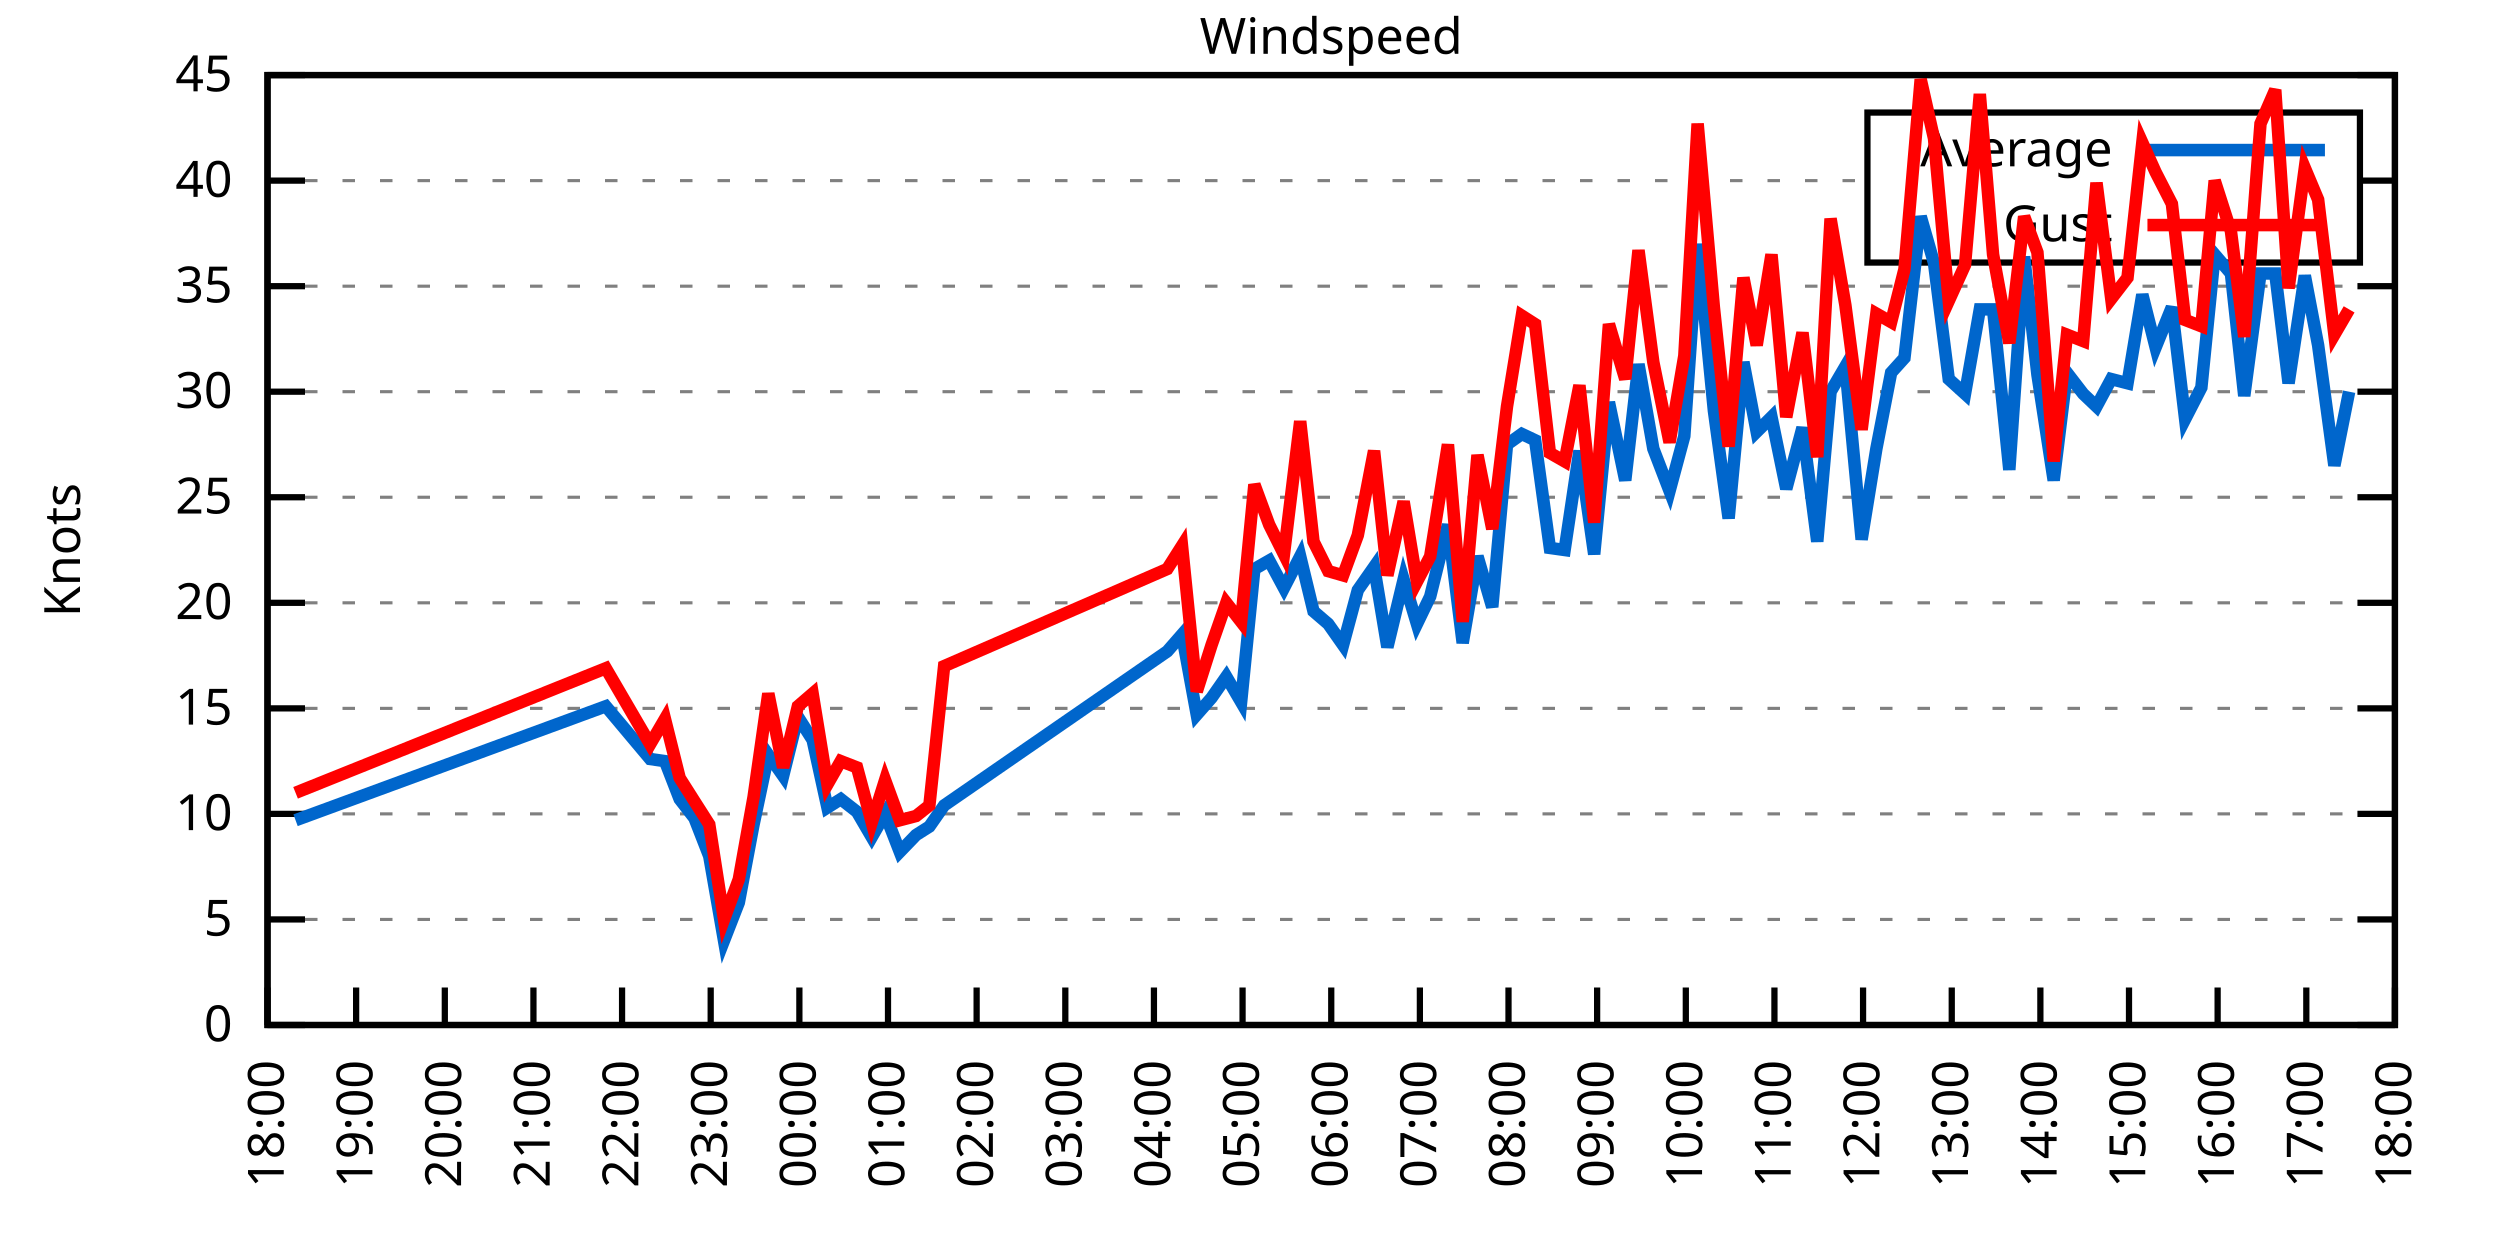
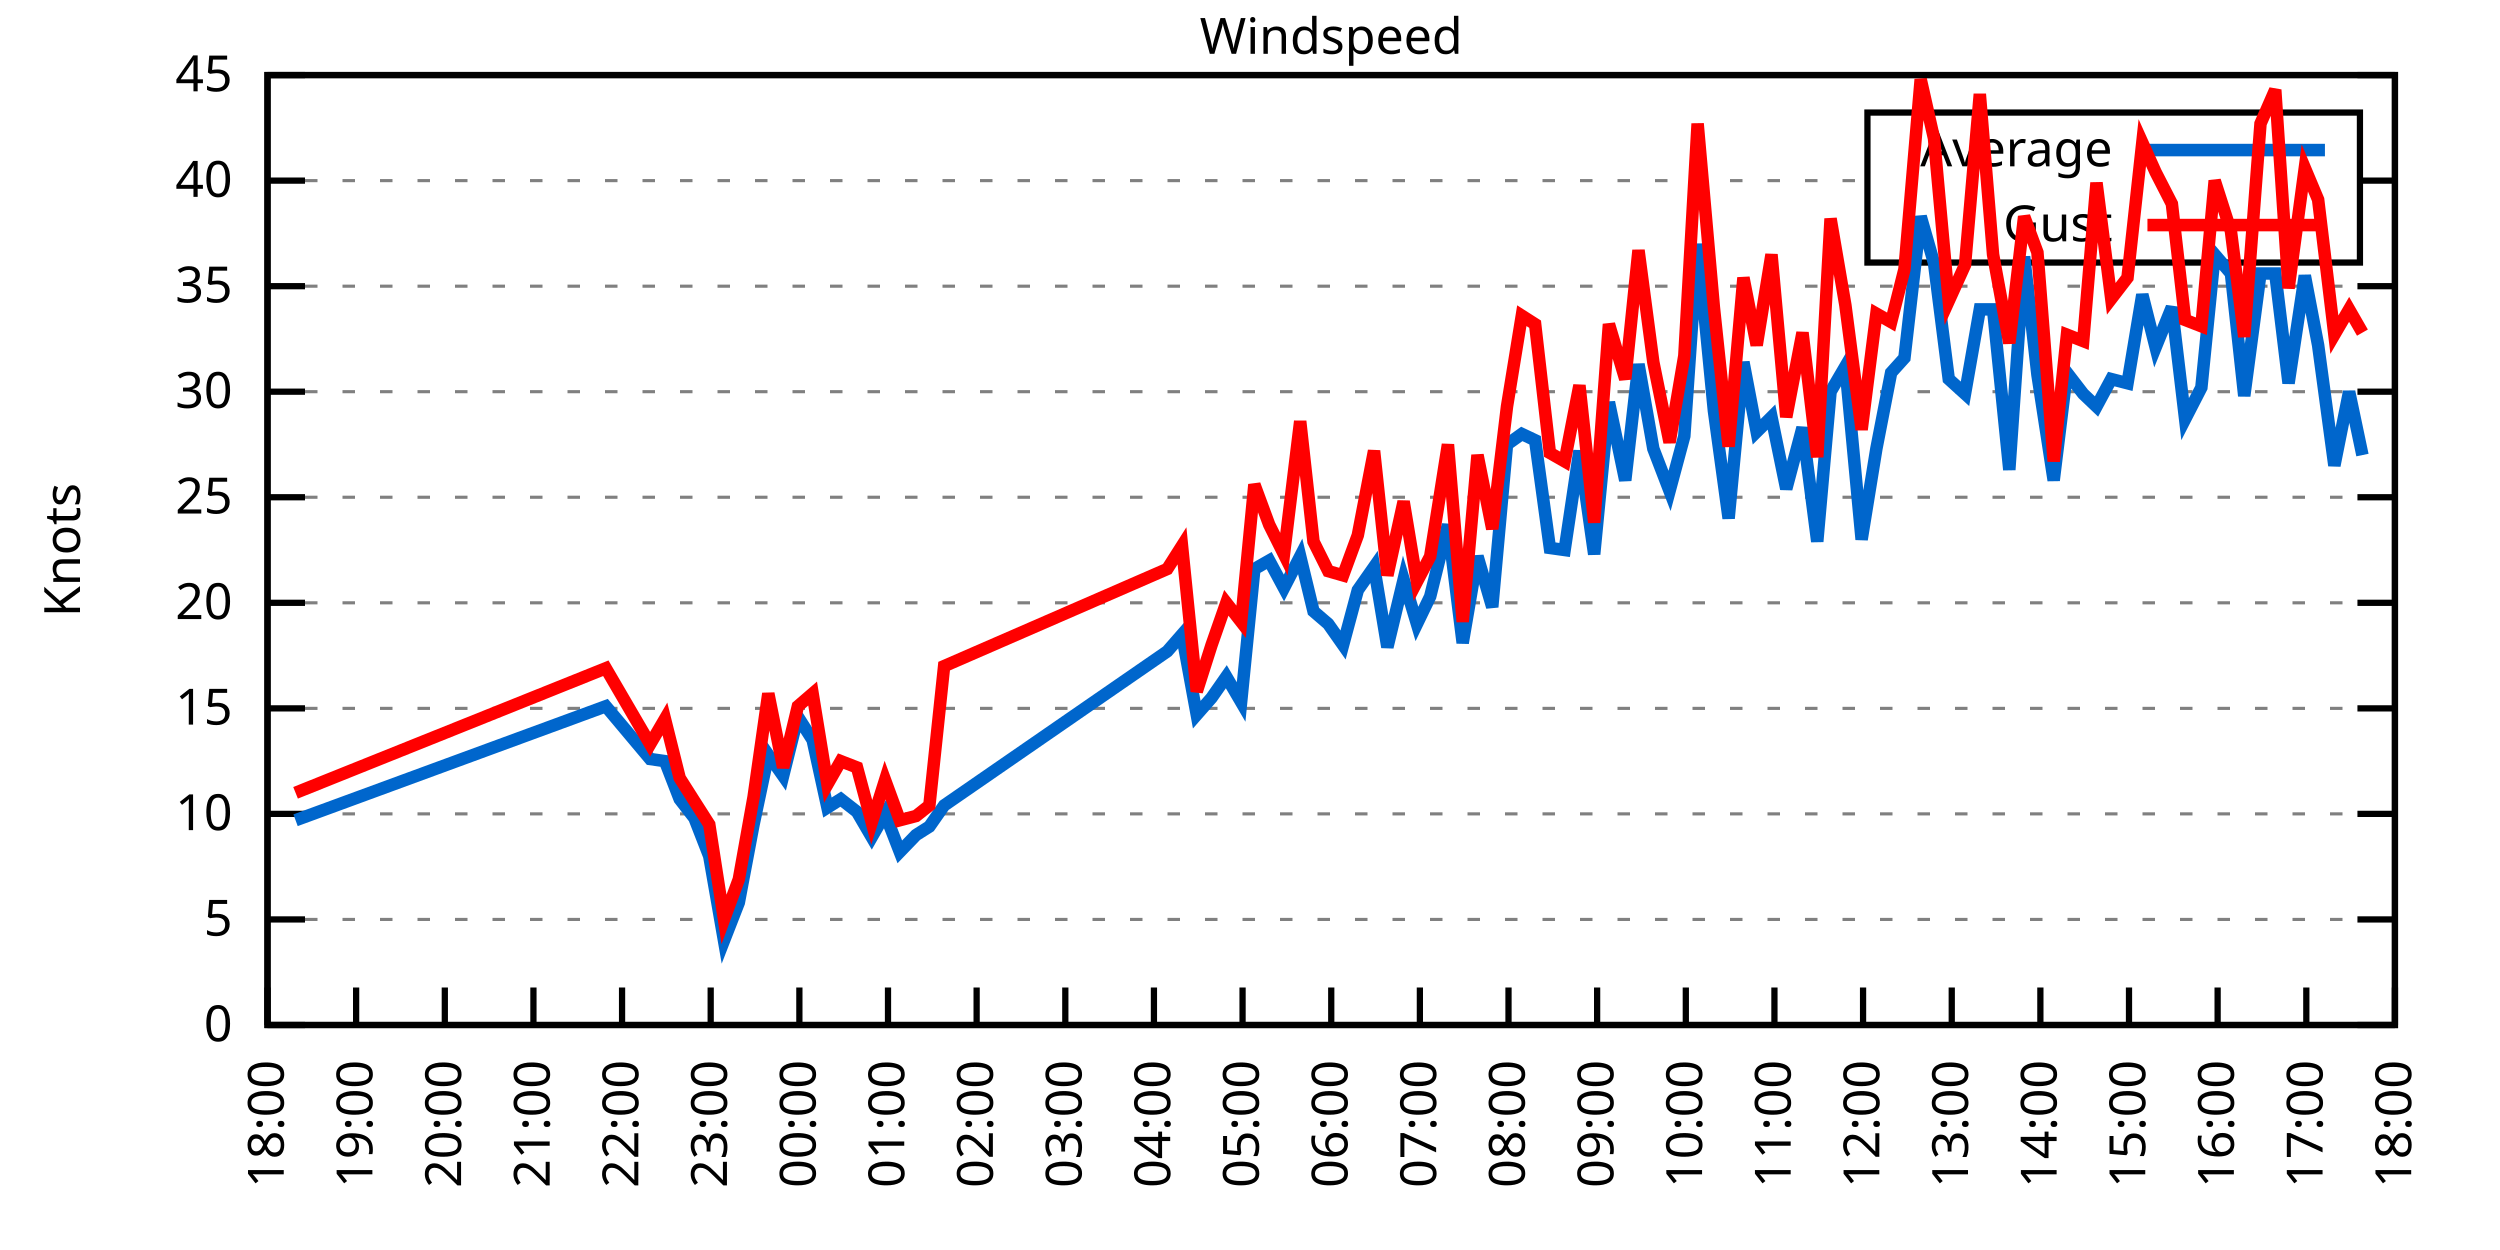
<svg xmlns="http://www.w3.org/2000/svg" xmlns:xlink="http://www.w3.org/1999/xlink" width="400" height="200" viewBox="0 0 400 200">
  <g id="gnuplot_canvas">
    <rect x="0" y="0" width="400" height="200" fill="none" />
    <defs>
      <circle id="gpDot" r="0.5" stroke-width="0.5" stroke="currentColor" />
      <path id="gpPt0" stroke-width="0.333" stroke="currentColor" d="M-1,0 h2 M0,-1 v2" />
      <path id="gpPt1" stroke-width="0.333" stroke="currentColor" d="M-1,-1 L1,1 M1,-1 L-1,1" />
      <path id="gpPt2" stroke-width="0.333" stroke="currentColor" d="M-1,0 L1,0 M0,-1 L0,1 M-1,-1 L1,1 M-1,1 L1,-1" />
      <rect id="gpPt3" stroke-width="0.333" stroke="currentColor" x="-1" y="-1" width="2" height="2" />
      <rect id="gpPt4" stroke-width="0.333" stroke="currentColor" fill="currentColor" x="-1" y="-1" width="2" height="2" />
      <circle id="gpPt5" stroke-width="0.333" stroke="currentColor" cx="0" cy="0" r="1" />
      <use xlink:href="#gpPt5" id="gpPt6" fill="currentColor" stroke="none" />
      <path id="gpPt7" stroke-width="0.333" stroke="currentColor" d="M0,-1.33 L-1.33,0.67 L1.33,0.67 z" />
      <use xlink:href="#gpPt7" id="gpPt8" fill="currentColor" stroke="none" />
      <use xlink:href="#gpPt7" id="gpPt9" stroke="currentColor" transform="rotate(180)" />
      <use xlink:href="#gpPt9" id="gpPt10" fill="currentColor" stroke="none" />
      <use xlink:href="#gpPt3" id="gpPt11" stroke="currentColor" transform="rotate(45)" />
      <use xlink:href="#gpPt11" id="gpPt12" fill="currentColor" stroke="none" />
      <path id="gpPt13" stroke-width="0.333" stroke="currentColor" d="M0,1.330 L1.265,0.411 L0.782,-1.067 L-0.782,-1.076 L-1.265,0.411 z" />
      <use xlink:href="#gpPt13" id="gpPt14" fill="currentColor" stroke="none" />
      <filter id="textbox" filterUnits="objectBoundingBox" x="0" y="0" height="1" width="1">
        <feFlood flood-color="white" flood-opacity="1" result="bgnd" />
        <feComposite in="SourceGraphic" in2="bgnd" operator="atop" />
      </filter>
      <filter id="greybox" filterUnits="objectBoundingBox" x="0" y="0" height="1" width="1">
        <feFlood flood-color="lightgrey" flood-opacity="1" result="grey" />
        <feComposite in="SourceGraphic" in2="grey" operator="atop" />
      </filter>
    </defs>
    <g fill="none" color="white" stroke="currentColor" stroke-width="1.00" stroke-linecap="butt" stroke-linejoin="miter">
</g>
    <g fill="none" color="black" stroke="currentColor" stroke-width="1.00" stroke-linecap="butt" stroke-linejoin="miter">
      <g stroke="none" shape-rendering="crispEdges">
        <polygon fill="rgb(255, 255, 255)" points="42.80,164.00 383.18,164.00 383.18,12.02 42.80,12.02 " />
      </g>
    </g>
    <g fill="none" color="black" stroke="currentColor" stroke-width="1.00" stroke-linecap="butt" stroke-linejoin="miter">
</g>
    <g fill="none" color="black" stroke="black" stroke-width="0.50" stroke-linecap="butt" stroke-linejoin="miter">
</g>
    <g fill="none" color="gray" stroke="currentColor" stroke-width="0.50" stroke-linecap="butt" stroke-linejoin="miter">
      <path stroke="gray" stroke-dasharray="2,4" class="gridline" d="M42.80,164.00 L383.19,164.00  " />
    </g>
    <g fill="none" color="gray" stroke="gray" stroke-width="1.00" stroke-linecap="butt" stroke-linejoin="miter">
</g>
    <g fill="none" color="black" stroke="currentColor" stroke-width="1.00" stroke-linecap="butt" stroke-linejoin="miter">
      <path stroke="black" d="M42.80,164.00 L48.80,164.00 M383.19,164.00 L377.19,164.00  " />
      <g transform="translate(37.20,166.60)" stroke="none" fill="black" font-family="Sans" font-size="8.00" text-anchor="end">
        <text>
          <tspan font-family="Sans"> 0</tspan>
        </text>
      </g>
    </g>
    <g fill="none" color="black" stroke="currentColor" stroke-width="1.00" stroke-linecap="butt" stroke-linejoin="miter">
</g>
    <g fill="none" color="black" stroke="black" stroke-width="0.50" stroke-linecap="butt" stroke-linejoin="miter">
</g>
    <g fill="none" color="gray" stroke="currentColor" stroke-width="0.50" stroke-linecap="butt" stroke-linejoin="miter">
      <path stroke="gray" stroke-dasharray="2,4" class="gridline" d="M42.80,147.11 L383.19,147.11  " />
    </g>
    <g fill="none" color="gray" stroke="gray" stroke-width="1.00" stroke-linecap="butt" stroke-linejoin="miter">
</g>
    <g fill="none" color="black" stroke="currentColor" stroke-width="1.00" stroke-linecap="butt" stroke-linejoin="miter">
      <path stroke="black" d="M42.80,147.11 L48.80,147.11 M383.19,147.11 L377.19,147.11  " />
      <g transform="translate(37.20,149.71)" stroke="none" fill="black" font-family="Sans" font-size="8.00" text-anchor="end">
        <text>
          <tspan font-family="Sans"> 5</tspan>
        </text>
      </g>
    </g>
    <g fill="none" color="black" stroke="currentColor" stroke-width="1.00" stroke-linecap="butt" stroke-linejoin="miter">
</g>
    <g fill="none" color="black" stroke="black" stroke-width="0.50" stroke-linecap="butt" stroke-linejoin="miter">
</g>
    <g fill="none" color="gray" stroke="currentColor" stroke-width="0.50" stroke-linecap="butt" stroke-linejoin="miter">
      <path stroke="gray" stroke-dasharray="2,4" class="gridline" d="M42.80,130.22 L383.19,130.22  " />
    </g>
    <g fill="none" color="gray" stroke="gray" stroke-width="1.00" stroke-linecap="butt" stroke-linejoin="miter">
</g>
    <g fill="none" color="black" stroke="currentColor" stroke-width="1.00" stroke-linecap="butt" stroke-linejoin="miter">
      <path stroke="black" d="M42.80,130.22 L48.80,130.22 M383.19,130.22 L377.19,130.22  " />
      <g transform="translate(37.20,132.82)" stroke="none" fill="black" font-family="Sans" font-size="8.00" text-anchor="end">
        <text>
          <tspan font-family="Sans"> 10</tspan>
        </text>
      </g>
    </g>
    <g fill="none" color="black" stroke="currentColor" stroke-width="1.00" stroke-linecap="butt" stroke-linejoin="miter">
</g>
    <g fill="none" color="black" stroke="black" stroke-width="0.50" stroke-linecap="butt" stroke-linejoin="miter">
</g>
    <g fill="none" color="gray" stroke="currentColor" stroke-width="0.50" stroke-linecap="butt" stroke-linejoin="miter">
      <path stroke="gray" stroke-dasharray="2,4" class="gridline" d="M42.80,113.34 L383.19,113.34  " />
    </g>
    <g fill="none" color="gray" stroke="gray" stroke-width="1.00" stroke-linecap="butt" stroke-linejoin="miter">
</g>
    <g fill="none" color="black" stroke="currentColor" stroke-width="1.00" stroke-linecap="butt" stroke-linejoin="miter">
      <path stroke="black" d="M42.80,113.34 L48.80,113.34 M383.19,113.34 L377.19,113.34  " />
      <g transform="translate(37.20,115.94)" stroke="none" fill="black" font-family="Sans" font-size="8.00" text-anchor="end">
        <text>
          <tspan font-family="Sans"> 15</tspan>
        </text>
      </g>
    </g>
    <g fill="none" color="black" stroke="currentColor" stroke-width="1.00" stroke-linecap="butt" stroke-linejoin="miter">
</g>
    <g fill="none" color="black" stroke="black" stroke-width="0.50" stroke-linecap="butt" stroke-linejoin="miter">
</g>
    <g fill="none" color="gray" stroke="currentColor" stroke-width="0.50" stroke-linecap="butt" stroke-linejoin="miter">
      <path stroke="gray" stroke-dasharray="2,4" class="gridline" d="M42.80,96.45 L383.19,96.45  " />
    </g>
    <g fill="none" color="gray" stroke="gray" stroke-width="1.00" stroke-linecap="butt" stroke-linejoin="miter">
</g>
    <g fill="none" color="black" stroke="currentColor" stroke-width="1.00" stroke-linecap="butt" stroke-linejoin="miter">
      <path stroke="black" d="M42.80,96.45 L48.80,96.45 M383.19,96.45 L377.19,96.45  " />
      <g transform="translate(37.20,99.05)" stroke="none" fill="black" font-family="Sans" font-size="8.00" text-anchor="end">
        <text>
          <tspan font-family="Sans"> 20</tspan>
        </text>
      </g>
    </g>
    <g fill="none" color="black" stroke="currentColor" stroke-width="1.00" stroke-linecap="butt" stroke-linejoin="miter">
</g>
    <g fill="none" color="black" stroke="black" stroke-width="0.50" stroke-linecap="butt" stroke-linejoin="miter">
</g>
    <g fill="none" color="gray" stroke="currentColor" stroke-width="0.50" stroke-linecap="butt" stroke-linejoin="miter">
      <path stroke="gray" stroke-dasharray="2,4" class="gridline" d="M42.80,79.56 L383.19,79.56  " />
    </g>
    <g fill="none" color="gray" stroke="gray" stroke-width="1.00" stroke-linecap="butt" stroke-linejoin="miter">
</g>
    <g fill="none" color="black" stroke="currentColor" stroke-width="1.00" stroke-linecap="butt" stroke-linejoin="miter">
      <path stroke="black" d="M42.80,79.56 L48.80,79.56 M383.19,79.56 L377.19,79.56  " />
      <g transform="translate(37.20,82.16)" stroke="none" fill="black" font-family="Sans" font-size="8.00" text-anchor="end">
        <text>
          <tspan font-family="Sans"> 25</tspan>
        </text>
      </g>
    </g>
    <g fill="none" color="black" stroke="currentColor" stroke-width="1.00" stroke-linecap="butt" stroke-linejoin="miter">
</g>
    <g fill="none" color="black" stroke="black" stroke-width="0.50" stroke-linecap="butt" stroke-linejoin="miter">
</g>
    <g fill="none" color="gray" stroke="currentColor" stroke-width="0.50" stroke-linecap="butt" stroke-linejoin="miter">
      <path stroke="gray" stroke-dasharray="2,4" class="gridline" d="M42.80,62.67 L383.19,62.67  " />
    </g>
    <g fill="none" color="gray" stroke="gray" stroke-width="1.00" stroke-linecap="butt" stroke-linejoin="miter">
</g>
    <g fill="none" color="black" stroke="currentColor" stroke-width="1.00" stroke-linecap="butt" stroke-linejoin="miter">
      <path stroke="black" d="M42.80,62.67 L48.80,62.67 M383.19,62.67 L377.19,62.67  " />
      <g transform="translate(37.20,65.27)" stroke="none" fill="black" font-family="Sans" font-size="8.00" text-anchor="end">
        <text>
          <tspan font-family="Sans"> 30</tspan>
        </text>
      </g>
    </g>
    <g fill="none" color="black" stroke="currentColor" stroke-width="1.00" stroke-linecap="butt" stroke-linejoin="miter">
</g>
    <g fill="none" color="black" stroke="black" stroke-width="0.50" stroke-linecap="butt" stroke-linejoin="miter">
</g>
    <g fill="none" color="gray" stroke="currentColor" stroke-width="0.50" stroke-linecap="butt" stroke-linejoin="miter">
      <path stroke="gray" stroke-dasharray="2,4" class="gridline" d="M42.80,45.79 L383.19,45.79  " />
    </g>
    <g fill="none" color="gray" stroke="gray" stroke-width="1.00" stroke-linecap="butt" stroke-linejoin="miter">
</g>
    <g fill="none" color="black" stroke="currentColor" stroke-width="1.00" stroke-linecap="butt" stroke-linejoin="miter">
      <path stroke="black" d="M42.80,45.79 L48.80,45.79 M383.19,45.79 L377.19,45.79  " />
      <g transform="translate(37.20,48.39)" stroke="none" fill="black" font-family="Sans" font-size="8.00" text-anchor="end">
        <text>
          <tspan font-family="Sans"> 35</tspan>
        </text>
      </g>
    </g>
    <g fill="none" color="black" stroke="currentColor" stroke-width="1.00" stroke-linecap="butt" stroke-linejoin="miter">
</g>
    <g fill="none" color="black" stroke="black" stroke-width="0.50" stroke-linecap="butt" stroke-linejoin="miter">
</g>
    <g fill="none" color="gray" stroke="currentColor" stroke-width="0.50" stroke-linecap="butt" stroke-linejoin="miter">
      <path stroke="gray" stroke-dasharray="2,4" class="gridline" d="M42.80,28.90 L298.79,28.90 M377.59,28.90 L383.19,28.90  " />
    </g>
    <g fill="none" color="gray" stroke="gray" stroke-width="1.00" stroke-linecap="butt" stroke-linejoin="miter">
</g>
    <g fill="none" color="black" stroke="currentColor" stroke-width="1.00" stroke-linecap="butt" stroke-linejoin="miter">
      <path stroke="black" d="M42.80,28.90 L48.80,28.90 M383.19,28.90 L377.19,28.90  " />
      <g transform="translate(37.20,31.50)" stroke="none" fill="black" font-family="Sans" font-size="8.00" text-anchor="end">
        <text>
          <tspan font-family="Sans"> 40</tspan>
        </text>
      </g>
    </g>
    <g fill="none" color="black" stroke="currentColor" stroke-width="1.00" stroke-linecap="butt" stroke-linejoin="miter">
</g>
    <g fill="none" color="black" stroke="black" stroke-width="0.50" stroke-linecap="butt" stroke-linejoin="miter">
</g>
    <g fill="none" color="gray" stroke="currentColor" stroke-width="0.50" stroke-linecap="butt" stroke-linejoin="miter">
      <path stroke="gray" stroke-dasharray="2,4" class="gridline" d="M42.80,12.01 L383.19,12.01  " />
    </g>
    <g fill="none" color="gray" stroke="gray" stroke-width="1.00" stroke-linecap="butt" stroke-linejoin="miter">
</g>
    <g fill="none" color="black" stroke="currentColor" stroke-width="1.00" stroke-linecap="butt" stroke-linejoin="miter">
      <path stroke="black" d="M42.80,12.01 L48.80,12.01 M383.19,12.01 L377.19,12.01  " />
      <g transform="translate(37.20,14.61)" stroke="none" fill="black" font-family="Sans" font-size="8.00" text-anchor="end">
        <text>
          <tspan font-family="Sans"> 45</tspan>
        </text>
      </g>
    </g>
    <g fill="none" color="black" stroke="currentColor" stroke-width="1.00" stroke-linecap="butt" stroke-linejoin="miter">
      <path stroke="black" d="M42.80,164.00 L42.80,158.00  " />
      <g transform="translate(45.40,169.60) rotate(270.00)" stroke="none" fill="black" font-family="Sans" font-size="8.00" text-anchor="end">
        <text>
          <tspan font-family="Sans">18:00</tspan>
        </text>
      </g>
    </g>
    <g fill="none" color="black" stroke="currentColor" stroke-width="1.00" stroke-linecap="butt" stroke-linejoin="miter">
      <path stroke="black" d="M56.98,164.00 L56.98,158.00  " />
      <g transform="translate(59.58,169.60) rotate(270.00)" stroke="none" fill="black" font-family="Sans" font-size="8.00" text-anchor="end">
        <text>
          <tspan font-family="Sans">19:00</tspan>
        </text>
      </g>
    </g>
    <g fill="none" color="black" stroke="currentColor" stroke-width="1.00" stroke-linecap="butt" stroke-linejoin="miter">
      <path stroke="black" d="M71.17,164.00 L71.17,158.00  " />
      <g transform="translate(73.77,169.60) rotate(270.00)" stroke="none" fill="black" font-family="Sans" font-size="8.00" text-anchor="end">
        <text>
          <tspan font-family="Sans">20:00</tspan>
        </text>
      </g>
    </g>
    <g fill="none" color="black" stroke="currentColor" stroke-width="1.00" stroke-linecap="butt" stroke-linejoin="miter">
      <path stroke="black" d="M85.35,164.00 L85.35,158.00  " />
      <g transform="translate(87.95,169.60) rotate(270.00)" stroke="none" fill="black" font-family="Sans" font-size="8.00" text-anchor="end">
        <text>
          <tspan font-family="Sans">21:00</tspan>
        </text>
      </g>
    </g>
    <g fill="none" color="black" stroke="currentColor" stroke-width="1.00" stroke-linecap="butt" stroke-linejoin="miter">
      <path stroke="black" d="M99.53,164.00 L99.53,158.00  " />
      <g transform="translate(102.13,169.60) rotate(270.00)" stroke="none" fill="black" font-family="Sans" font-size="8.00" text-anchor="end">
        <text>
          <tspan font-family="Sans">22:00</tspan>
        </text>
      </g>
    </g>
    <g fill="none" color="black" stroke="currentColor" stroke-width="1.00" stroke-linecap="butt" stroke-linejoin="miter">
      <path stroke="black" d="M113.71,164.00 L113.71,158.00  " />
      <g transform="translate(116.31,169.60) rotate(270.00)" stroke="none" fill="black" font-family="Sans" font-size="8.00" text-anchor="end">
        <text>
          <tspan font-family="Sans">23:00</tspan>
        </text>
      </g>
    </g>
    <g fill="none" color="black" stroke="currentColor" stroke-width="1.00" stroke-linecap="butt" stroke-linejoin="miter">
      <path stroke="black" d="M127.90,164.00 L127.90,158.00  " />
      <g transform="translate(130.50,169.60) rotate(270.00)" stroke="none" fill="black" font-family="Sans" font-size="8.00" text-anchor="end">
        <text>
          <tspan font-family="Sans">00:00</tspan>
        </text>
      </g>
    </g>
    <g fill="none" color="black" stroke="currentColor" stroke-width="1.00" stroke-linecap="butt" stroke-linejoin="miter">
      <path stroke="black" d="M142.08,164.00 L142.08,158.00  " />
      <g transform="translate(144.68,169.60) rotate(270.00)" stroke="none" fill="black" font-family="Sans" font-size="8.00" text-anchor="end">
        <text>
          <tspan font-family="Sans">01:00</tspan>
        </text>
      </g>
    </g>
    <g fill="none" color="black" stroke="currentColor" stroke-width="1.00" stroke-linecap="butt" stroke-linejoin="miter">
      <path stroke="black" d="M156.26,164.00 L156.26,158.00  " />
      <g transform="translate(158.86,169.60) rotate(270.00)" stroke="none" fill="black" font-family="Sans" font-size="8.00" text-anchor="end">
        <text>
          <tspan font-family="Sans">02:00</tspan>
        </text>
      </g>
    </g>
    <g fill="none" color="black" stroke="currentColor" stroke-width="1.00" stroke-linecap="butt" stroke-linejoin="miter">
      <path stroke="black" d="M170.45,164.00 L170.45,158.00  " />
      <g transform="translate(173.05,169.60) rotate(270.00)" stroke="none" fill="black" font-family="Sans" font-size="8.00" text-anchor="end">
        <text>
          <tspan font-family="Sans">03:00</tspan>
        </text>
      </g>
    </g>
    <g fill="none" color="black" stroke="currentColor" stroke-width="1.00" stroke-linecap="butt" stroke-linejoin="miter">
      <path stroke="black" d="M184.63,164.00 L184.63,158.00  " />
      <g transform="translate(187.23,169.60) rotate(270.00)" stroke="none" fill="black" font-family="Sans" font-size="8.00" text-anchor="end">
        <text>
          <tspan font-family="Sans">04:00</tspan>
        </text>
      </g>
    </g>
    <g fill="none" color="black" stroke="currentColor" stroke-width="1.00" stroke-linecap="butt" stroke-linejoin="miter">
      <path stroke="black" d="M198.81,164.00 L198.81,158.00  " />
      <g transform="translate(201.41,169.60) rotate(270.00)" stroke="none" fill="black" font-family="Sans" font-size="8.00" text-anchor="end">
        <text>
          <tspan font-family="Sans">05:00</tspan>
        </text>
      </g>
    </g>
    <g fill="none" color="black" stroke="currentColor" stroke-width="1.00" stroke-linecap="butt" stroke-linejoin="miter">
      <path stroke="black" d="M213.00,164.00 L213.00,158.00  " />
      <g transform="translate(215.60,169.60) rotate(270.00)" stroke="none" fill="black" font-family="Sans" font-size="8.00" text-anchor="end">
        <text>
          <tspan font-family="Sans">06:00</tspan>
        </text>
      </g>
    </g>
    <g fill="none" color="black" stroke="currentColor" stroke-width="1.00" stroke-linecap="butt" stroke-linejoin="miter">
      <path stroke="black" d="M227.18,164.00 L227.18,158.00  " />
      <g transform="translate(229.78,169.60) rotate(270.00)" stroke="none" fill="black" font-family="Sans" font-size="8.00" text-anchor="end">
        <text>
          <tspan font-family="Sans">07:00</tspan>
        </text>
      </g>
    </g>
    <g fill="none" color="black" stroke="currentColor" stroke-width="1.00" stroke-linecap="butt" stroke-linejoin="miter">
      <path stroke="black" d="M241.36,164.00 L241.36,158.00  " />
      <g transform="translate(243.96,169.60) rotate(270.00)" stroke="none" fill="black" font-family="Sans" font-size="8.00" text-anchor="end">
        <text>
          <tspan font-family="Sans">08:00</tspan>
        </text>
      </g>
    </g>
    <g fill="none" color="black" stroke="currentColor" stroke-width="1.00" stroke-linecap="butt" stroke-linejoin="miter">
      <path stroke="black" d="M255.54,164.00 L255.54,158.00  " />
      <g transform="translate(258.14,169.60) rotate(270.00)" stroke="none" fill="black" font-family="Sans" font-size="8.00" text-anchor="end">
        <text>
          <tspan font-family="Sans">09:00</tspan>
        </text>
      </g>
    </g>
    <g fill="none" color="black" stroke="currentColor" stroke-width="1.00" stroke-linecap="butt" stroke-linejoin="miter">
      <path stroke="black" d="M269.73,164.00 L269.73,158.00  " />
      <g transform="translate(272.33,169.60) rotate(270.00)" stroke="none" fill="black" font-family="Sans" font-size="8.00" text-anchor="end">
        <text>
          <tspan font-family="Sans">10:00</tspan>
        </text>
      </g>
    </g>
    <g fill="none" color="black" stroke="currentColor" stroke-width="1.00" stroke-linecap="butt" stroke-linejoin="miter">
      <path stroke="black" d="M283.91,164.00 L283.91,158.00  " />
      <g transform="translate(286.51,169.60) rotate(270.00)" stroke="none" fill="black" font-family="Sans" font-size="8.00" text-anchor="end">
        <text>
          <tspan font-family="Sans">11:00</tspan>
        </text>
      </g>
    </g>
    <g fill="none" color="black" stroke="currentColor" stroke-width="1.00" stroke-linecap="butt" stroke-linejoin="miter">
      <path stroke="black" d="M298.09,164.00 L298.09,158.00  " />
      <g transform="translate(300.69,169.60) rotate(270.00)" stroke="none" fill="black" font-family="Sans" font-size="8.00" text-anchor="end">
        <text>
          <tspan font-family="Sans">12:00</tspan>
        </text>
      </g>
    </g>
    <g fill="none" color="black" stroke="currentColor" stroke-width="1.00" stroke-linecap="butt" stroke-linejoin="miter">
      <path stroke="black" d="M312.28,164.00 L312.28,158.00  " />
      <g transform="translate(314.88,169.60) rotate(270.00)" stroke="none" fill="black" font-family="Sans" font-size="8.00" text-anchor="end">
        <text>
          <tspan font-family="Sans">13:00</tspan>
        </text>
      </g>
    </g>
    <g fill="none" color="black" stroke="currentColor" stroke-width="1.00" stroke-linecap="butt" stroke-linejoin="miter">
      <path stroke="black" d="M326.46,164.00 L326.46,158.00  " />
      <g transform="translate(329.06,169.60) rotate(270.00)" stroke="none" fill="black" font-family="Sans" font-size="8.00" text-anchor="end">
        <text>
          <tspan font-family="Sans">14:00</tspan>
        </text>
      </g>
    </g>
    <g fill="none" color="black" stroke="currentColor" stroke-width="1.00" stroke-linecap="butt" stroke-linejoin="miter">
      <path stroke="black" d="M340.64,164.00 L340.64,158.00  " />
      <g transform="translate(343.24,169.60) rotate(270.00)" stroke="none" fill="black" font-family="Sans" font-size="8.00" text-anchor="end">
        <text>
          <tspan font-family="Sans">15:00</tspan>
        </text>
      </g>
    </g>
    <g fill="none" color="black" stroke="currentColor" stroke-width="1.00" stroke-linecap="butt" stroke-linejoin="miter">
      <path stroke="black" d="M354.82,164.00 L354.82,158.00  " />
      <g transform="translate(357.42,169.60) rotate(270.00)" stroke="none" fill="black" font-family="Sans" font-size="8.00" text-anchor="end">
        <text>
          <tspan font-family="Sans">16:00</tspan>
        </text>
      </g>
    </g>
    <g fill="none" color="black" stroke="currentColor" stroke-width="1.00" stroke-linecap="butt" stroke-linejoin="miter">
      <path stroke="black" d="M369.01,164.00 L369.01,158.00  " />
      <g transform="translate(371.61,169.60) rotate(270.00)" stroke="none" fill="black" font-family="Sans" font-size="8.00" text-anchor="end">
        <text>
          <tspan font-family="Sans">17:00</tspan>
        </text>
      </g>
    </g>
    <g fill="none" color="black" stroke="currentColor" stroke-width="1.00" stroke-linecap="butt" stroke-linejoin="miter">
      <path stroke="black" d="M383.19,164.00 L383.19,158.00  " />
      <g transform="translate(385.79,169.60) rotate(270.00)" stroke="none" fill="black" font-family="Sans" font-size="8.00" text-anchor="end">
        <text>
          <tspan font-family="Sans">18:00</tspan>
        </text>
      </g>
    </g>
    <g fill="none" color="black" stroke="currentColor" stroke-width="1.00" stroke-linecap="butt" stroke-linejoin="miter">
</g>
    <g fill="none" color="black" stroke="currentColor" stroke-width="1.00" stroke-linecap="butt" stroke-linejoin="miter">
      <path stroke="black" d="M42.80,12.01 L42.80,164.00 L383.19,164.00 L383.19,12.01 L42.80,12.01 Z  " />
    </g>
    <g fill="none" color="black" stroke="currentColor" stroke-width="1.00" stroke-linecap="butt" stroke-linejoin="miter">
</g>
    <g fill="none" color="black" stroke="currentColor" stroke-width="1.00" stroke-linecap="butt" stroke-linejoin="miter">
      <path stroke="black" d="M298.79,42.01 L298.79,18.01 L377.59,18.01 L377.59,42.01 L298.79,42.01 Z  " />
    </g>
    <g id="Windspeed_plot_1">
      <g fill="none" color="white" stroke="black" stroke-width="2.00" stroke-linecap="butt" stroke-linejoin="miter">
</g>
      <g fill="none" color="black" stroke="currentColor" stroke-width="2.00" stroke-linecap="butt" stroke-linejoin="miter">
        <g transform="translate(337.99,26.61)" stroke="none" fill="black" font-family="Sans" font-size="8.00" text-anchor="end">
          <text>
            <tspan font-family="Sans">Average</tspan>
          </text>
        </g>
      </g>
      <g fill="none" color="black" stroke="currentColor" stroke-width="2.00" stroke-linecap="butt" stroke-linejoin="miter">
-         <path stroke="rgb(  0, 102, 204)" d="M343.59,24.01 L371.99,24.01 M47.29,131.24 L96.93,113.00 L104.02,121.44 L106.39,121.78 L108.75,127.86 L111.11,130.90   L113.48,136.98 L115.84,150.49 L118.21,144.41 L120.57,131.91 L122.93,120.77 L125.30,124.14 L127.66,114.69 L130.02,118.40   L132.39,129.21 L134.52,127.86 L137.12,129.89 L139.48,133.94 L141.61,130.22 L143.97,136.30 L146.57,133.60 L148.70,132.25   L151.06,128.87 L186.76,104.22 L189.12,101.52 L191.48,114.35 L193.85,111.65 L196.21,108.27 L198.58,112.32 L200.70,91.04   L203.07,89.69 L205.43,94.08 L208.03,89.02 L210.16,97.80 L212.52,99.83 L214.89,103.20 L217.25,94.42 L219.85,90.71   L221.98,103.54 L224.58,92.73 L226.71,99.83 L228.83,95.44 L231.67,83.95 L234.03,102.87 L236.40,89.02 L238.76,97.12   L241.12,71.12 L243.49,69.43 L245.62,70.44 L247.98,87.67 L250.34,88.00 L252.71,72.13 L255.07,88.68 L257.43,64.36   L260.04,76.86 L262.16,58.28 L264.53,71.79 L267.13,78.55 L269.49,69.77 L271.62,39.03 L274.22,65.71 L276.58,82.94   L278.95,57.94 L281.07,69.09 L283.44,66.73 L285.80,78.21 L288.40,68.42 L290.76,86.65 L292.89,62.67 L295.26,58.62   L297.86,86.32 L300.22,71.79 L302.58,59.63 L304.71,57.27 L307.31,34.64 L309.44,42.07 L311.80,60.65 L314.40,63.01   L316.77,49.50 L318.89,49.50 L321.49,75.17 L323.86,41.06 L325.99,59.97 L328.59,76.86 L330.71,59.63 L333.31,63.01   L335.44,65.04 L337.80,60.65 L340.40,61.32 L342.77,47.14 L344.90,55.58 L347.50,49.16 L349.62,67.06 L352.22,62.00   L354.35,40.72 L356.95,43.76 L359.08,63.35 L361.68,43.76 L364.04,43.76 L366.17,61.32 L368.77,44.10 L370.90,55.24   L373.50,74.49 L375.86,62.67  " />
+         <path stroke="rgb(  0, 102, 204)" d="M343.59,24.01 L371.99,24.01 M47.29,131.24 L96.93,113.00 L104.02,121.44 L106.39,121.78 L108.75,127.86 L111.11,130.90   L113.48,136.98 L115.84,150.49 L118.21,144.41 L120.57,131.91 L122.93,120.77 L125.30,124.14 L127.66,114.69 L130.02,118.40   L132.39,129.21 L134.52,127.86 L137.12,129.89 L139.48,133.94 L141.61,130.22 L143.97,136.30 L146.57,133.60 L148.70,132.25   L151.06,128.87 L186.76,104.22 L189.12,101.52 L191.48,114.35 L193.85,111.65 L196.21,108.27 L198.58,112.32 L200.70,91.04   L203.07,89.69 L205.43,94.08 L208.03,89.02 L210.16,97.80 L212.52,99.83 L214.89,103.20 L217.25,94.42 L219.85,90.71   L221.98,103.54 L224.58,92.73 L226.71,99.83 L228.83,95.44 L231.67,83.95 L234.03,102.87 L236.40,89.02 L238.76,97.12   L241.12,71.12 L243.49,69.43 L245.62,70.44 L247.98,87.67 L250.34,88.00 L252.71,72.13 L255.07,88.68 L257.43,64.36   L260.04,76.86 L262.16,58.28 L264.53,71.79 L267.13,78.55 L269.49,69.77 L271.62,39.03 L274.22,65.71 L276.58,82.94   L278.95,57.94 L281.07,69.09 L283.44,66.73 L285.80,78.21 L288.40,68.42 L290.76,86.65 L292.89,62.67 L295.26,58.62   L297.86,86.32 L300.22,71.79 L302.58,59.63 L304.71,57.27 L307.31,34.64 L309.44,42.07 L311.80,60.65 L314.40,63.01   L316.77,49.50 L318.89,49.50 L321.49,75.17 L323.86,41.06 L325.99,59.97 L328.59,76.86 L330.71,59.63 L333.31,63.01   L335.44,65.04 L337.80,60.65 L340.40,61.32 L342.77,47.14 L344.90,55.58 L347.50,49.16 L349.62,67.06 L352.22,62.00   L354.35,40.72 L356.95,43.76 L359.08,63.35 L361.68,43.76 L364.04,43.76 L366.17,61.32 L368.77,44.10 L370.90,55.24   L373.50,74.49 L375.86,62.67 L377.99,72.81  " />
      </g>
    </g>
    <g id="Windspeed_plot_2">
      <g fill="none" color="black" stroke="currentColor" stroke-width="2.00" stroke-linecap="butt" stroke-linejoin="miter">
        <g transform="translate(337.99,38.61)" stroke="none" fill="black" font-family="Sans" font-size="8.00" text-anchor="end">
          <text>
            <tspan font-family="Sans">Gust</tspan>
          </text>
        </g>
      </g>
      <g fill="none" color="black" stroke="currentColor" stroke-width="2.00" stroke-linecap="butt" stroke-linejoin="miter">
-         <path stroke="rgb(255,   0,   0)" d="M343.59,36.01 L371.99,36.01 M47.29,126.85 L96.93,106.92 L104.02,119.08 L106.39,115.03 L108.75,124.48 L111.11,128.20   L113.48,131.91 L115.84,147.11 L118.21,140.69 L120.57,127.52 L122.93,110.97 L125.30,122.79 L127.66,113.00 L130.02,110.97   L132.39,125.50 L134.52,121.78 L137.12,122.79 L139.48,131.58 L141.61,124.82 L143.97,131.24 L146.57,130.56 L148.70,128.87   L151.06,106.58 L186.76,91.04 L189.12,87.33 L191.48,110.63 L193.85,103.20 L196.21,96.45 L198.58,99.49 L200.70,77.53   L203.07,83.95 L205.43,88.68 L208.03,67.40 L210.16,86.65 L212.52,91.38 L214.89,92.06 L217.25,85.64 L219.85,72.13   L221.98,92.06 L224.58,80.24 L226.71,93.07 L228.83,89.02 L231.67,71.12 L234.03,99.49 L236.40,72.81 L238.76,84.63   L241.12,65.04 L243.49,50.51 L245.62,51.87 L247.98,72.47 L250.34,73.82 L252.71,61.66 L255.07,83.61 L257.43,51.87   L260.04,60.65 L262.16,40.04 L264.53,57.94 L267.13,70.78 L269.49,56.93 L271.62,19.78 L274.22,49.16 L276.58,71.45   L278.95,44.43 L281.07,55.24 L283.44,40.72 L285.80,66.73 L288.40,53.22 L290.76,73.14 L292.89,34.98 L295.26,48.83   L297.86,68.75 L300.22,50.18 L302.58,51.53 L304.71,43.08 L307.31,12.69 L309.44,22.14 L311.80,48.15 L314.40,42.41   L316.77,15.05 L318.89,40.72 L321.49,54.90 L323.86,34.64 L325.99,40.38 L328.59,73.82 L330.71,53.55 L333.31,54.57   L335.44,29.24 L337.80,47.81 L340.40,44.43 L342.77,22.82 L344.90,27.55 L347.50,32.61 L349.62,51.19 L352.22,52.20   L354.35,28.90 L356.95,37.00 L359.08,53.89 L361.68,19.78 L364.04,14.37 L366.17,46.12 L368.77,26.87 L370.90,31.94   L373.50,53.55 L375.86,49.50  " />
+         <path stroke="rgb(255,   0,   0)" d="M343.59,36.01 L371.99,36.01 M47.29,126.85 L96.93,106.92 L104.02,119.08 L106.39,115.03 L108.75,124.48 L111.11,128.20   L113.48,131.91 L115.84,147.11 L118.21,140.69 L120.57,127.52 L122.93,110.97 L125.30,122.79 L127.66,113.00 L130.02,110.97   L132.39,125.50 L134.52,121.78 L137.12,122.79 L139.48,131.58 L141.61,124.82 L143.97,131.24 L146.57,130.56 L148.70,128.87   L151.06,106.58 L186.76,91.04 L189.12,87.33 L191.48,110.63 L193.85,103.20 L196.21,96.45 L198.58,99.49 L200.70,77.53   L203.07,83.95 L205.43,88.68 L208.03,67.40 L210.16,86.65 L212.52,91.38 L214.89,92.06 L217.25,85.64 L219.85,72.13   L221.98,92.06 L224.58,80.24 L226.71,93.07 L228.83,89.02 L231.67,71.12 L234.03,99.49 L236.40,72.81 L238.76,84.63   L241.12,65.04 L243.49,50.51 L245.62,51.87 L247.98,72.47 L250.34,73.82 L252.71,61.66 L255.07,83.61 L257.43,51.87   L260.04,60.65 L262.16,40.04 L264.53,57.94 L267.13,70.78 L269.49,56.93 L271.62,19.78 L274.22,49.16 L276.58,71.45   L278.95,44.43 L281.07,55.24 L283.44,40.72 L285.80,66.73 L288.40,53.22 L290.76,73.14 L292.89,34.98 L295.26,48.83   L297.86,68.75 L300.22,50.18 L302.58,51.53 L304.71,43.08 L307.31,12.69 L309.44,22.14 L311.80,48.15 L314.40,42.41   L316.77,15.05 L318.89,40.72 L321.49,54.90 L323.86,34.64 L325.99,40.38 L328.59,73.82 L330.71,53.55 L333.31,54.57   L335.44,29.24 L337.80,47.81 L340.40,44.43 L342.77,22.82 L344.90,27.55 L347.50,32.61 L349.62,51.19 L352.22,52.20   L354.35,28.90 L356.95,37.00 L359.08,53.89 L361.68,19.78 L364.04,14.37 L366.17,46.12 L368.77,26.87 L370.90,31.94   L373.50,53.55 L375.86,49.50 L377.99,53.22  " />
      </g>
    </g>
    <g fill="none" color="black" stroke="currentColor" stroke-width="2.00" stroke-linecap="butt" stroke-linejoin="miter">
</g>
    <g fill="none" color="black" stroke="black" stroke-width="1.00" stroke-linecap="butt" stroke-linejoin="miter">
</g>
    <g fill="none" color="black" stroke="currentColor" stroke-width="1.00" stroke-linecap="butt" stroke-linejoin="miter">
      <path stroke="black" d="M42.80,12.01 L42.80,164.00 L383.19,164.00 L383.19,12.01 L42.80,12.01 Z  " />
      <g transform="translate(12.80,88.01) rotate(270.00)" stroke="none" fill="black" font-family="Sans" font-size="8.00" text-anchor="middle">
        <text>
          <tspan font-family="Sans">Knots</tspan>
        </text>
      </g>
    </g>
    <g fill="none" color="black" stroke="currentColor" stroke-width="1.00" stroke-linecap="butt" stroke-linejoin="miter">
</g>
    <g fill="none" color="black" stroke="currentColor" stroke-width="1.00" stroke-linecap="butt" stroke-linejoin="miter">
      <g transform="translate(212.99,8.61)" stroke="none" fill="black" font-family="Sans" font-size="8.00" text-anchor="middle">
        <text>
          <tspan font-family="Sans">Windspeed</tspan>
        </text>
      </g>
    </g>
    <g fill="none" color="black" stroke="currentColor" stroke-width="1.00" stroke-linecap="butt" stroke-linejoin="miter">
</g>
  </g>
</svg>
